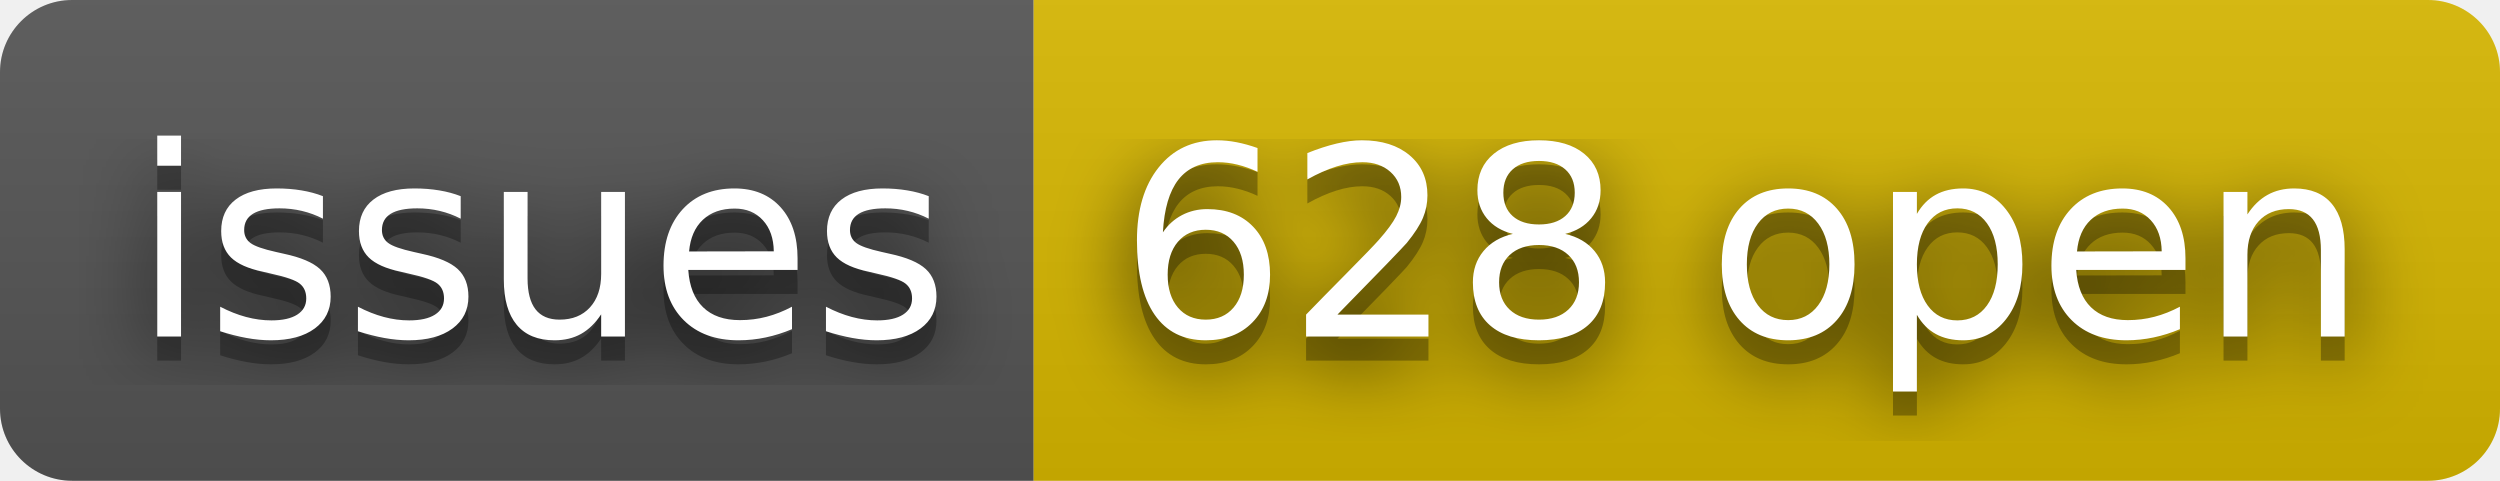
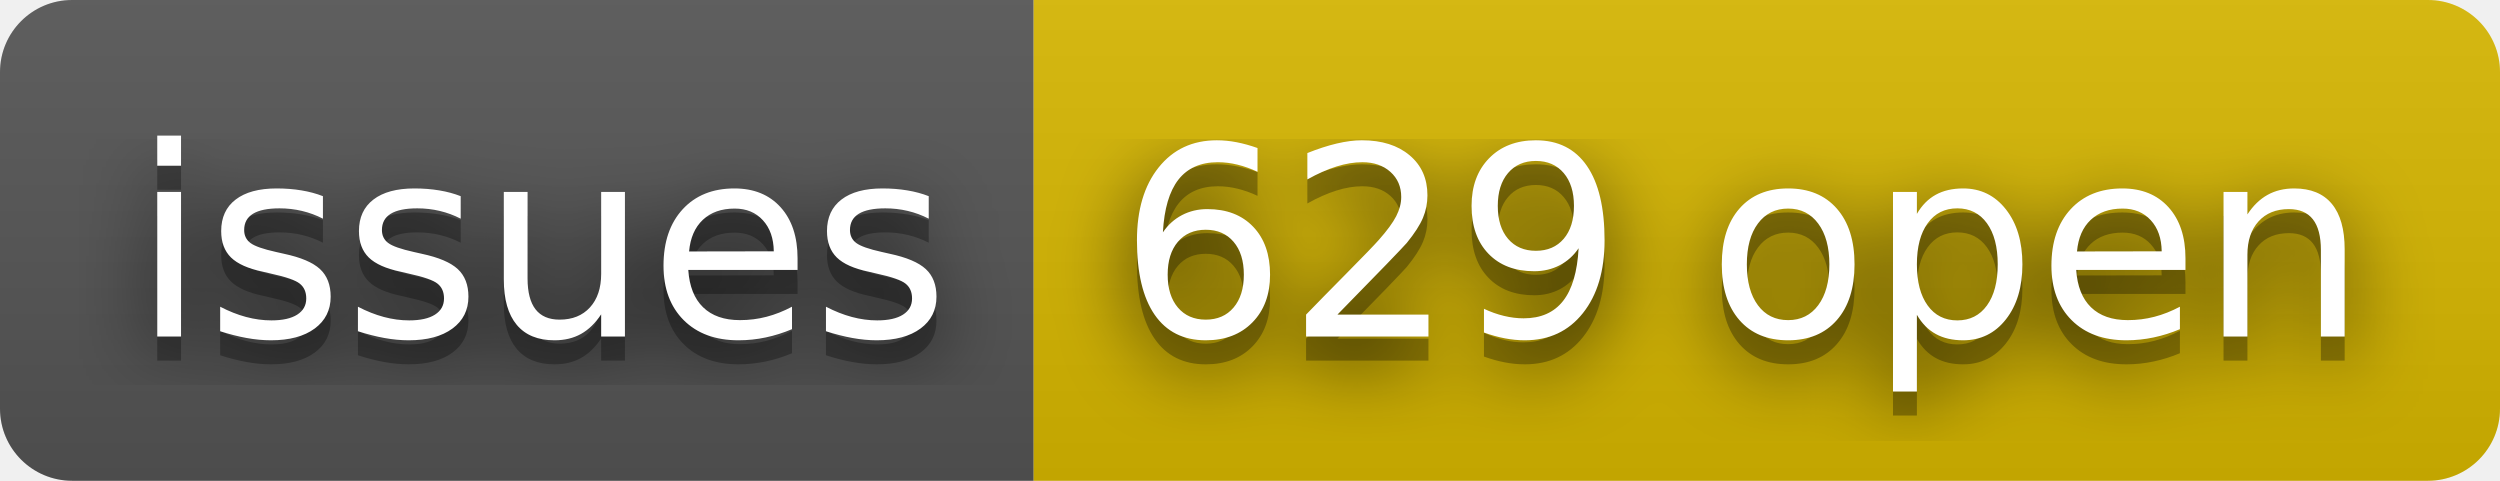
- <svg xmlns="http://www.w3.org/2000/svg" width="104" height="20" role="img" aria-label="issues: 628 open">
+ <svg xmlns="http://www.w3.org/2000/svg" width="104" height="20" role="img" aria-label="issues: 629 open">
  <filter id="blur">
    <feGaussianBlur in="SourceGraphic" stdDeviation="16" />
  </filter>
  <linearGradient id="s" x2="0" y2="100%">
    <stop offset="0" stop-color="#bbb" stop-opacity=".1" />
    <stop offset="1" stop-opacity=".1" />
  </linearGradient>
  <clipPath id="r">
    <rect width="104" height="20" rx="3" fill="#fff" />
  </clipPath>
  <g clip-path="url(#r)">
    <rect width="43" height="20" fill="#555" />
    <rect x="43" width="61" height="20" fill="#d8b800" />
    <rect width="104" height="20" fill="url(#s)" />
  </g>
  <g fill="#fff" text-anchor="middle" font-family="Verdana,Geneva,DejaVu Sans,sans-serif" text-rendering="geometricPrecision" font-size="110">
    <text aria-hidden="true" x="225" y="150" fill="#010101" fill-opacity=".80" filter="url(#blur)" transform="scale(.1)" textLength="330">issues</text>
    <text aria-hidden="true" x="225" y="150" fill="#010101" fill-opacity=".3" transform="scale(.1)" textLength="330">issues</text>
    <text x="225" y="140" transform="scale(.1)" fill="#fff" textLength="330">issues</text>
-     <text aria-hidden="true" x="725" y="150" fill="#010101" fill-opacity=".80" filter="url(#blur)" transform="scale(.1)" textLength="510">628 open</text>
-     <text aria-hidden="true" x="725" y="150" fill="#010101" fill-opacity=".3" transform="scale(.1)" textLength="510">628 open</text>
-     <text x="725" y="140" transform="scale(.1)" fill="#fff" textLength="510">628 open</text>
+     <text aria-hidden="true" x="725" y="150" fill="#010101" fill-opacity=".80" filter="url(#blur)" transform="scale(.1)" textLength="510">629 open</text>
+     <text aria-hidden="true" x="725" y="150" fill="#010101" fill-opacity=".3" transform="scale(.1)" textLength="510">629 open</text>
+     <text x="725" y="140" transform="scale(.1)" fill="#fff" textLength="510">629 open</text>
  </g>
</svg>
